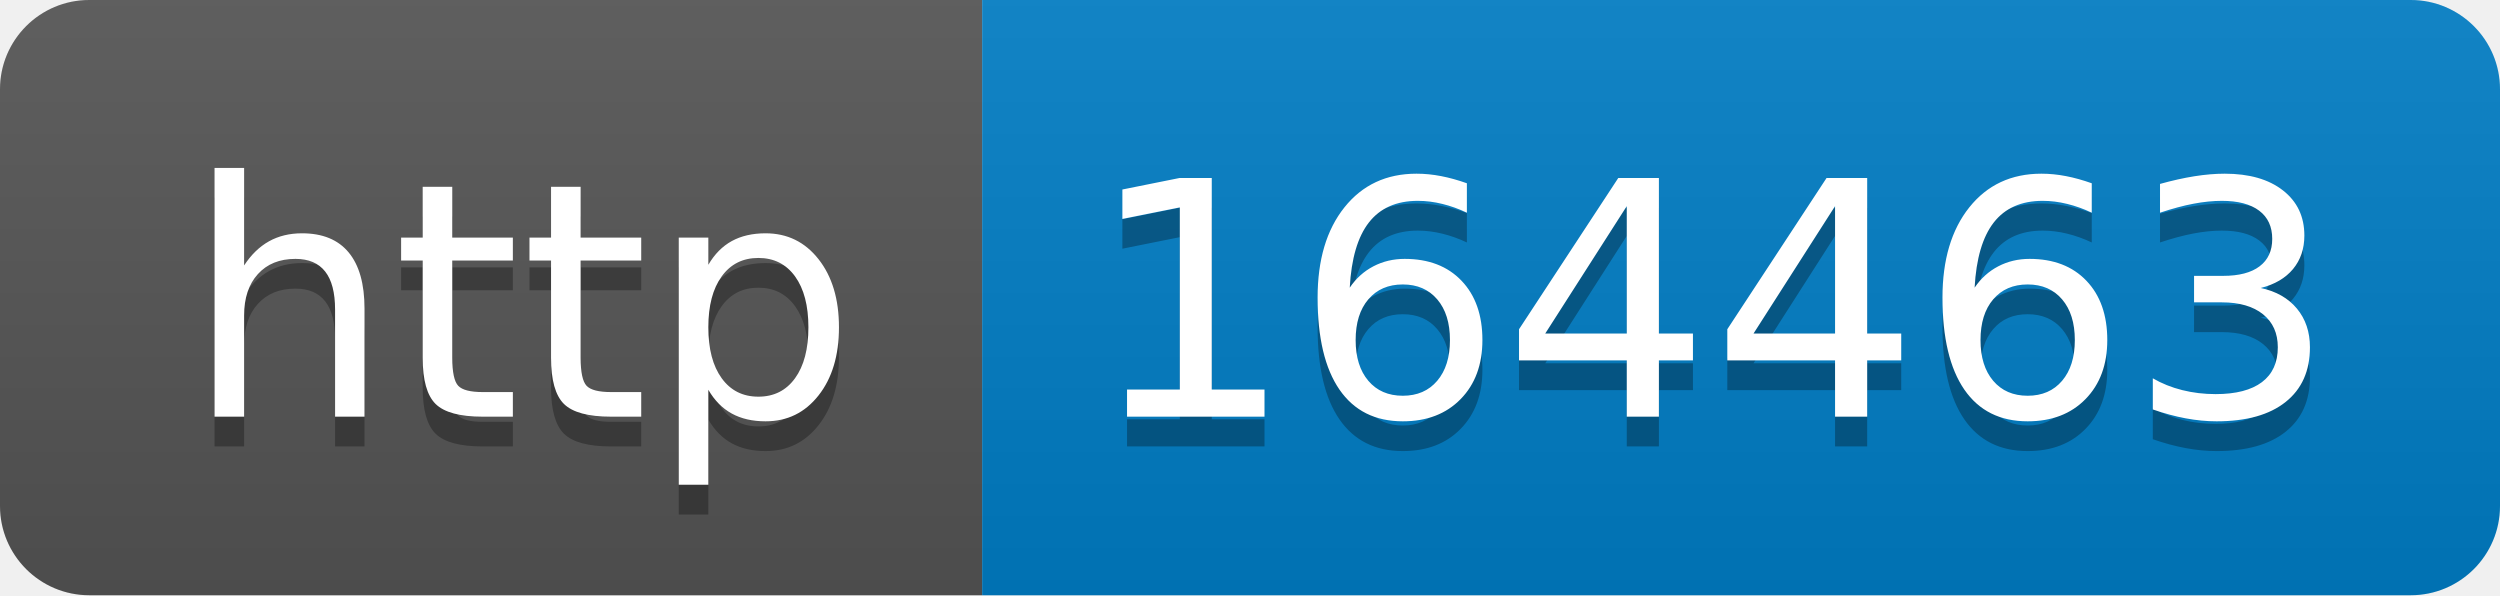
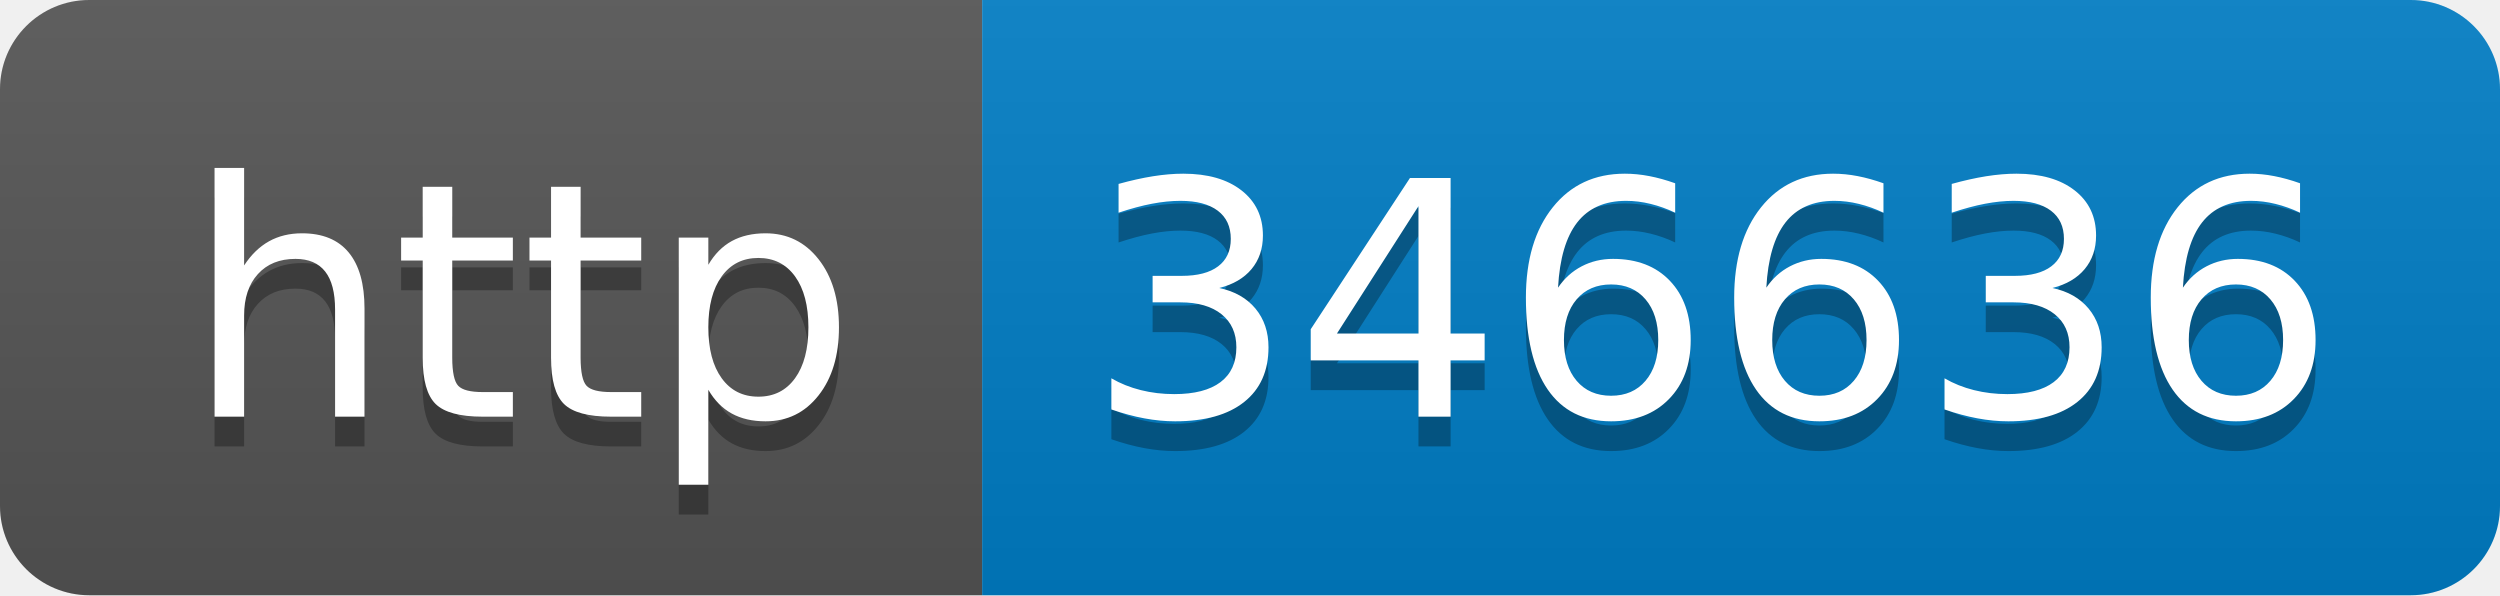
- <svg xmlns="http://www.w3.org/2000/svg" width="84" height="20" role="img" aria-label="http: 164463">
+ <svg xmlns="http://www.w3.org/2000/svg" width="84" height="20" role="img" aria-label="http: 346636">
  <linearGradient id="s" x2="0" y2="100%">
    <stop offset="0" stop-color="#bbb" stop-opacity=".1" />
    <stop offset="1" stop-opacity=".1" />
  </linearGradient>
  <clipPath id="r">
    <rect width="84" height="20" rx="3" fill="#fff" />
  </clipPath>
  <g clip-path="url(#r)">
    <rect width="33" height="20" fill="#555" />
    <rect x="33" width="51" height="20" fill="#007ec6" />
    <rect width="84" height="20" fill="url(#s)" />
  </g>
  <g fill="#fff" text-anchor="middle" font-family="Verdana,Geneva,DejaVu Sans,sans-serif" text-rendering="geometricPrecision" font-size="110">
    <text aria-hidden="true" x="175" y="150" fill="#010101" fill-opacity=".3" transform="scale(.1)" textLength="230">http</text>
    <text x="175" y="140" transform="scale(.1)" fill="#fff" textLength="230">http</text>
-     <text aria-hidden="true" x="575" y="150" fill="#010101" fill-opacity=".3" transform="scale(.1)" textLength="410">164463</text>
-     <text x="575" y="140" transform="scale(.1)" fill="#fff" textLength="410">164463</text>
+     <text aria-hidden="true" x="575" y="150" fill="#010101" fill-opacity=".3" transform="scale(.1)" textLength="410">346636</text>
+     <text x="575" y="140" transform="scale(.1)" fill="#fff" textLength="410">346636</text>
  </g>
</svg>
